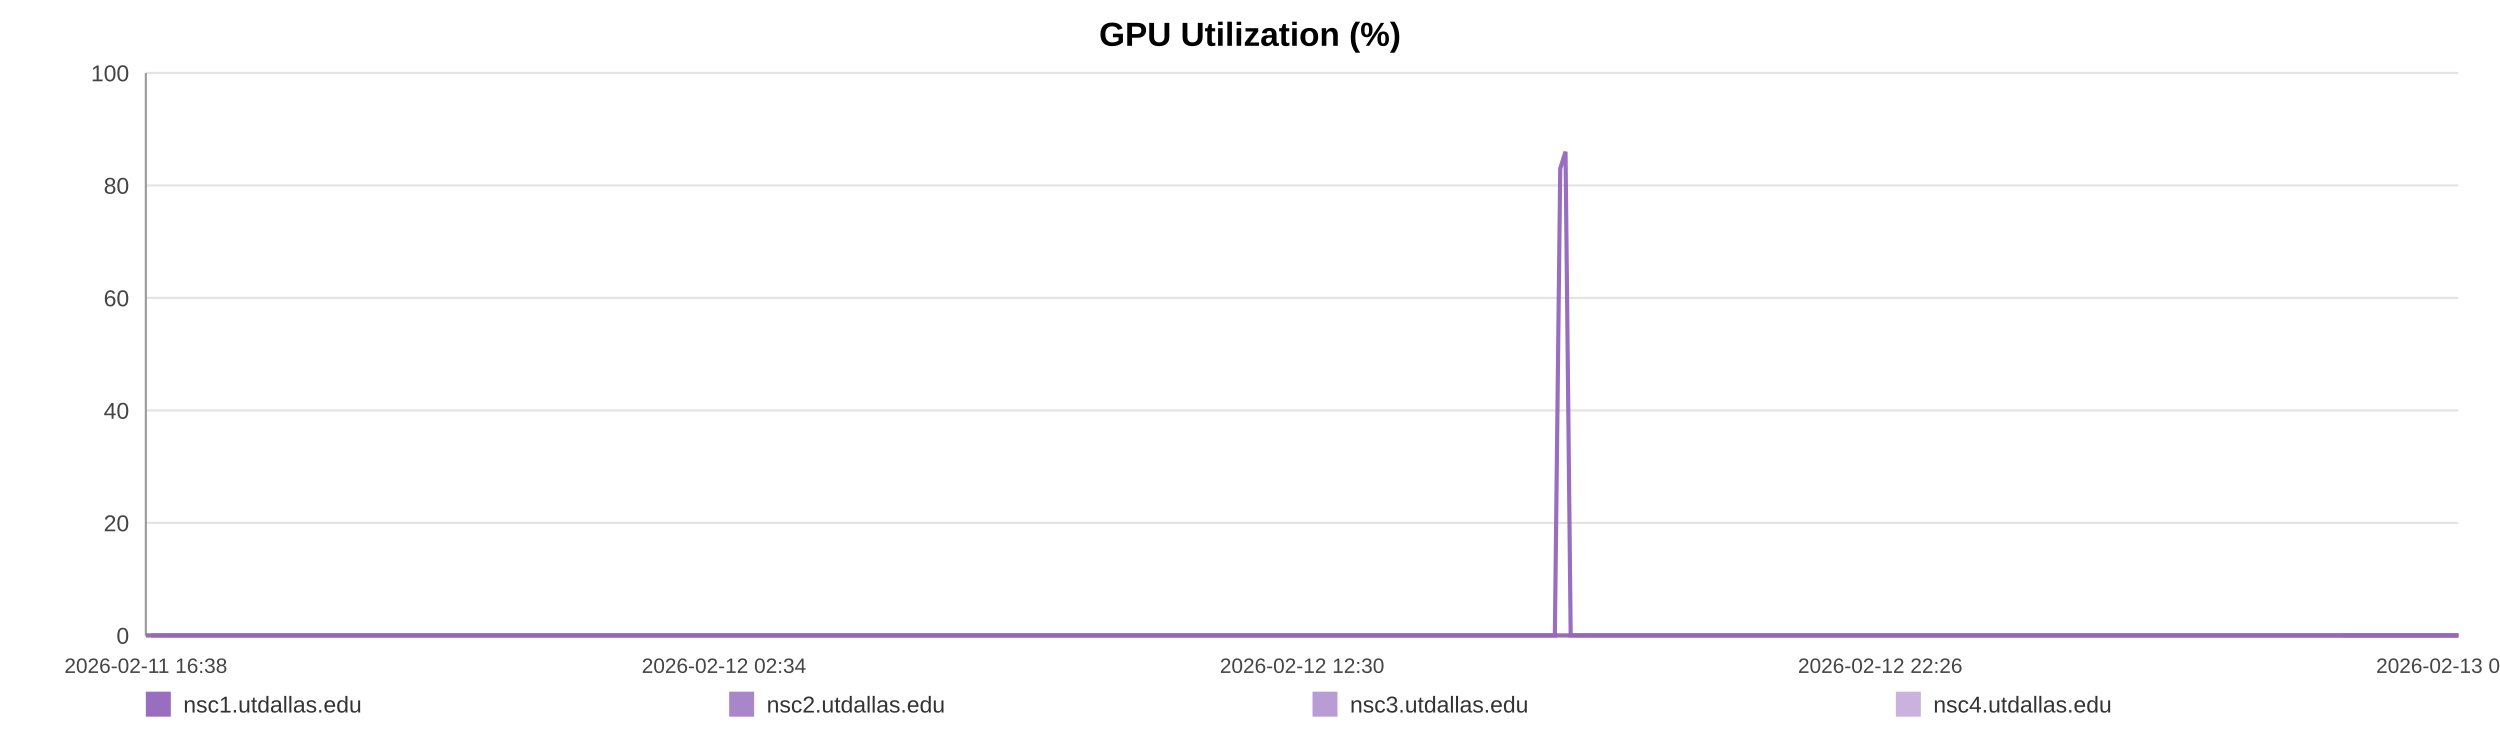
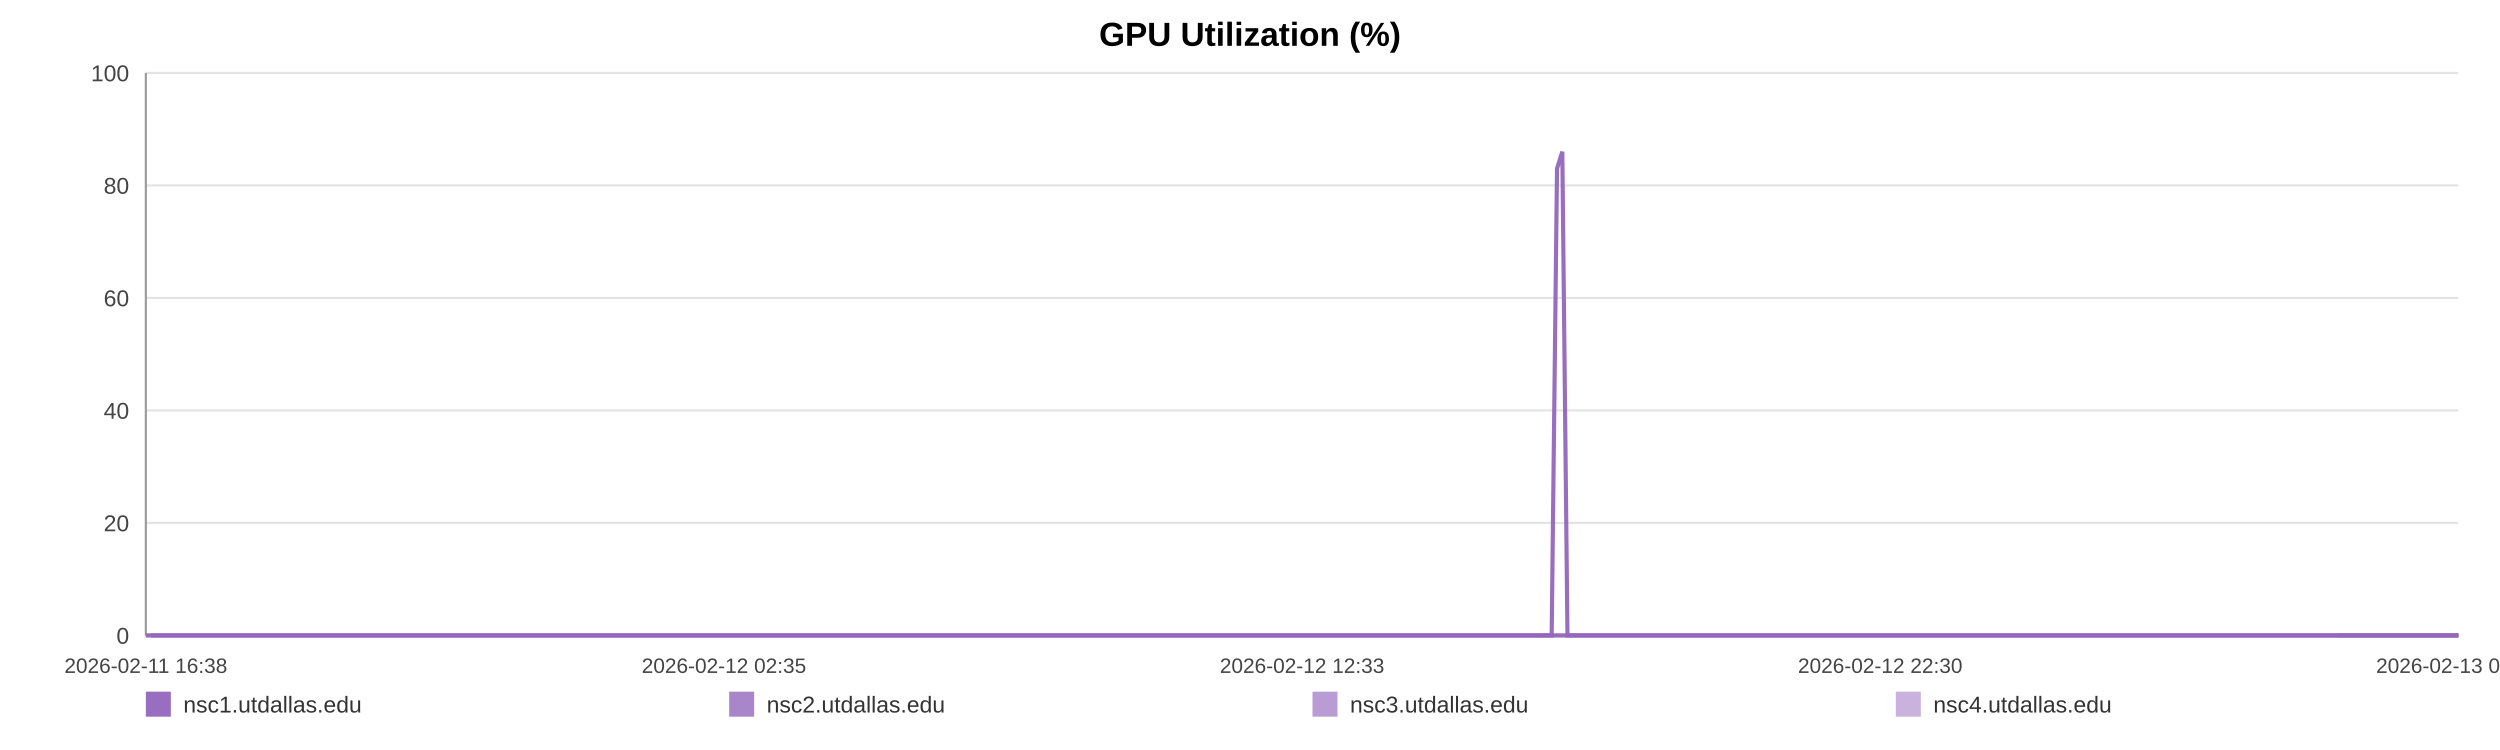
<svg xmlns="http://www.w3.org/2000/svg" width="1200" height="360" viewBox="0 0 1200 360" role="img" aria-label="GPU Utilization (%)">
  <rect width="100%" height="100%" fill="#ffffff" />
  <text x="600.0" y="22" text-anchor="middle" font-size="16" font-family="Arial, Helvetica, sans-serif" font-weight="bold">GPU Utilization (%)</text>
  <line x1="70" y1="35.00" x2="1180" y2="35.00" stroke="#e3e3e3" stroke-width="1" />
  <text x="62" y="39.00" text-anchor="end" font-size="11" fill="#444" font-family="Arial, Helvetica, sans-serif">100</text>
  <line x1="70" y1="89.00" x2="1180" y2="89.00" stroke="#e3e3e3" stroke-width="1" />
  <text x="62" y="93.00" text-anchor="end" font-size="11" fill="#444" font-family="Arial, Helvetica, sans-serif">80</text>
  <line x1="70" y1="143.00" x2="1180" y2="143.00" stroke="#e3e3e3" stroke-width="1" />
  <text x="62" y="147.00" text-anchor="end" font-size="11" fill="#444" font-family="Arial, Helvetica, sans-serif">60</text>
  <line x1="70" y1="197.00" x2="1180" y2="197.00" stroke="#e3e3e3" stroke-width="1" />
  <text x="62" y="201.00" text-anchor="end" font-size="11" fill="#444" font-family="Arial, Helvetica, sans-serif">40</text>
  <line x1="70" y1="251.00" x2="1180" y2="251.00" stroke="#e3e3e3" stroke-width="1" />
  <text x="62" y="255.00" text-anchor="end" font-size="11" fill="#444" font-family="Arial, Helvetica, sans-serif">20</text>
  <line x1="70" y1="305.00" x2="1180" y2="305.00" stroke="#e3e3e3" stroke-width="1" />
  <text x="62" y="309.00" text-anchor="end" font-size="11" fill="#444" font-family="Arial, Helvetica, sans-serif">0</text>
  <line x1="70" y1="35" x2="70" y2="305" stroke="#999" />
  <line x1="70" y1="305" x2="1180" y2="305" stroke="#999" />
  <text x="70.00" y="323" text-anchor="middle" font-size="10" fill="#444" font-family="Arial, Helvetica, sans-serif">2026-02-11 16:38</text>
-   <text x="347.50" y="323" text-anchor="middle" font-size="10" fill="#444" font-family="Arial, Helvetica, sans-serif">2026-02-12 02:34</text>
-   <text x="625.00" y="323" text-anchor="middle" font-size="10" fill="#444" font-family="Arial, Helvetica, sans-serif">2026-02-12 12:30</text>
-   <text x="902.50" y="323" text-anchor="middle" font-size="10" fill="#444" font-family="Arial, Helvetica, sans-serif">2026-02-12 22:26</text>
-   <text x="1180.00" y="323" text-anchor="middle" font-size="10" fill="#444" font-family="Arial, Helvetica, sans-serif">2026-02-13 08:22</text>
-   <polyline fill="none" stroke="#9467bd" stroke-opacity="0.95" stroke-width="2" points="72.51,305.00 75.02,305.00 77.52,305.00 80.03,305.00 82.56,305.00 85.04,305.00 87.56,305.00 90.27,305.00 92.76,305.00 95.25,305.00 97.74,305.00 100.29,305.00 102.78,305.00 105.27,305.00 109.77,305.00 113.66,305.00 116.19,305.00 118.76,305.00 121.25,305.00 123.75,305.00 126.20,305.00 128.73,305.00 131.23,305.00 133.75,305.00 136.27,305.00 138.83,305.00 141.34,305.00 143.85,305.00 146.48,305.00 149.01,305.00 151.51,305.00 154.08,305.00 156.58,305.00 159.09,305.00 161.67,305.00 164.15,305.00 166.66,305.00 169.21,305.00 171.69,305.00 174.19,305.00 176.67,305.00 179.17,305.00 181.68,305.00 184.17,305.00 186.73,305.00 189.26,305.00 191.73,305.00 194.23,305.00 196.76,305.00 199.27,305.00 202.13,305.00 204.63,305.00 207.13,305.00 209.61,305.00 212.11,305.00 214.59,305.00 217.08,305.00 219.59,305.00 222.09,305.00 224.64,305.00 227.14,305.00 229.61,305.00 232.14,305.00 234.67,305.00 237.17,305.00 239.68,305.00 242.16,305.00 244.64,305.00 247.13,305.00 249.61,305.00 252.11,305.00 254.62,305.00 257.10,305.00 259.61,305.00 262.12,305.00 264.59,305.00 267.11,305.00 269.60,305.00 272.09,305.00 274.66,305.00 277.15,305.00 279.65,305.00 282.17,305.00 284.66,305.00 287.18,305.00 289.67,305.00 292.15,305.00 294.63,305.00 297.15,305.00 299.67,305.00 302.17,305.00 304.70,305.00 307.17,305.00 309.68,305.00 312.17,305.00 314.67,305.00 317.15,305.00 319.66,305.00 322.14,305.00 324.66,305.00 327.17,305.00 329.67,305.00 332.18,305.00 334.72,305.00 337.24,305.00 339.73,305.00 342.22,305.00 344.72,305.00 347.21,305.00 349.74,305.00 352.25,305.00 354.75,305.00 357.24,305.00 359.76,305.00 362.27,305.00 364.79,305.00 367.34,305.00 369.83,305.00 372.33,305.00 374.84,305.00 377.34,305.00 379.83,305.00 382.36,305.00 385.07,305.00 387.56,305.00 390.10,305.00 392.60,305.00 395.08,305.00 397.56,305.00 400.02,305.00 402.52,305.00 405.02,305.00 407.52,305.00 410.01,305.00 412.51,305.00 415.01,305.00 417.49,305.00 420.04,305.00 422.53,305.00 425.03,305.00 427.52,305.00 430.03,305.00 432.52,305.00 435.03,305.00 437.54,305.00 440.05,305.00 442.55,305.00 445.05,305.00 447.54,305.00 450.03,305.00 452.52,305.00 455.02,305.00 457.53,305.00 460.06,305.00 462.57,305.00 465.07,305.00 467.60,305.00 470.10,305.00 472.58,305.00 475.10,305.00 477.60,305.00 480.15,305.00 482.69,305.00 485.18,305.00 487.69,305.00 490.17,305.00 492.65,305.00 495.15,305.00 497.66,305.00 500.15,305.00 502.62,305.00 505.11,305.00 507.64,305.00 510.15,305.00 512.66,305.00 515.16,305.00 517.72,305.00 520.22,305.00 522.71,305.00 525.21,305.00 527.69,305.00 530.41,305.00 532.97,305.00 535.45,305.00 537.94,305.00 540.41,305.00 542.92,305.00 545.42,305.00 547.94,305.00 550.45,305.00 552.94,305.00 555.43,305.00 557.93,305.00 560.49,305.00 562.99,305.00 565.48,305.00 567.97,305.00 570.50,305.00 573.05,305.00 575.61,305.00 578.10,305.00 580.60,305.00 583.11,305.00 585.60,305.00 588.11,305.00 590.62,305.00 593.15,305.00 595.64,305.00 598.13,305.00 600.66,305.00 603.16,305.00 605.66,305.00 608.17,305.00 610.70,305.00 613.21,305.00 615.70,305.00 618.17,305.00 620.66,305.00 623.18,305.00 625.67,305.00 628.17,305.00 630.66,305.00 633.14,305.00 635.64,305.00 638.16,305.00 640.66,305.00 643.18,305.00 645.71,305.00 648.22,305.00 650.74,305.00 653.23,305.00 655.74,305.00 658.24,305.00 660.75,305.00 663.25,305.00 665.81,305.00 668.32,305.00 670.83,305.00 673.34,305.00 675.83,305.00 678.34,305.00 680.82,305.00 683.31,305.00 685.84,305.00 688.34,305.00 690.85,305.00 693.35,305.00 695.87,305.00 698.37,305.00 700.88,305.00 703.40,305.00 705.93,305.00 708.42,305.00 710.92,305.00 713.44,305.00 715.97,305.00 718.48,305.00 720.98,305.00 723.48,305.00 726.25,305.00 728.77,305.00 731.28,305.00 733.79,305.00 736.31,305.00 738.83,305.00 741.33,305.00 743.85,305.00 746.33,305.00 748.91,80.90 751.45,72.80 753.93,305.00 756.43,305.00 758.94,305.00 761.44,305.00 763.95,305.00 766.55,305.00 769.05,305.00 771.55,305.00 774.09,305.00 776.79,305.00 779.29,305.00 782.44,305.00 786.68,305.00 789.24,305.00 791.80,305.00 794.30,305.00 796.75,305.00 799.24,305.00 801.78,305.00 804.30,305.00 806.82,305.00 809.42,305.00 812.01,305.00 814.67,305.00 817.18,305.00 819.69,305.00 822.19,305.00 824.73,305.00 827.27,305.00 829.80,305.00 832.29,305.00 834.78,305.00 837.39,305.00 839.91,305.00 842.39,305.00 844.90,305.00 847.44,305.00 850.04,305.00 852.56,305.00 855.07,305.00 857.65,305.00 860.04,305.00 862.53,305.00 865.08,305.00 867.57,305.00 870.12,305.00 872.70,305.00 875.22,305.00 877.71,305.00 880.25,305.00 882.78,305.00 885.29,305.00 887.78,305.00 890.27,305.00 892.79,305.00 895.30,305.00 897.78,305.00 900.77,305.00 903.72,305.00 906.68,305.00 909.59,305.00 912.45,305.00 915.34,305.00 918.30,305.00 921.22,305.00 923.73,305.00 926.21,305.00 928.71,305.00 931.20,305.00 933.71,305.00 936.19,305.00 938.68,305.00 941.17,305.00 943.68,305.00 946.18,305.00 948.67,305.00 951.16,305.00 953.66,305.00 956.14,305.00 958.64,305.00 961.13,305.00 963.64,305.00 966.11,305.00 968.63,305.00 971.15,305.00 973.62,305.00 976.10,305.00 978.60,305.00 981.09,305.00 983.60,305.00 986.10,305.00 988.59,305.00 991.10,305.00 993.61,305.00 996.10,305.00 998.59,305.00 1001.09,305.00 1003.57,305.00 1006.07,305.00 1008.54,305.00 1011.01,305.00 1013.50,305.00 1015.99,305.00 1018.48,305.00 1020.97,305.00 1023.46,305.00 1025.96,305.00 1028.43,305.00 1030.91,305.00 1033.36,305.00 1035.95,305.00 1038.64,305.00 1041.15,305.00 1043.66,305.00 1046.15,305.00 1048.64,305.00 1051.11,305.00 1053.60,305.00 1056.09,305.00 1059.04,305.00 1061.97,305.00 1064.88,305.00 1067.82,305.00 1070.76,305.00 1073.68,305.00 1076.67,305.00 1079.70,305.00 1082.43,305.00 1085.12,305.00 1087.62,305.00 1090.15,305.00 1092.66,305.00 1095.13,305.00 1097.62,305.00 1100.13,305.00 1102.62,305.00 1105.12,305.00 1107.60,305.00 1110.10,305.00 1112.61,305.00 1115.10,305.00 1117.64,305.00 1120.13,305.00 1122.62,305.00 1124.80,305.00 1127.39,305.00 1129.89,305.00 1132.45,305.00 1134.94,305.00 1137.43,305.00 1139.95,305.00 1142.48,305.00 1144.99,305.00 1147.52,305.00 1150.03,305.00 1152.58,305.00 1155.07,305.00 1157.54,305.00 1160.05,305.00 1162.52,305.00 1165.01,305.00 1167.49,305.00 1170.02,305.00 1172.51,305.00 1175.02,305.00 1177.52,305.00 1180.00,305.00" />
-   <polyline fill="none" stroke="#9467bd" stroke-opacity="0.80" stroke-width="2" points="70.00,305.00 72.51,305.00 75.02,305.00 77.52,305.00 80.03,305.00 82.56,305.00 85.04,305.00 87.56,305.00 90.27,305.00 92.76,305.00 95.25,305.00 97.74,305.00 100.29,305.00 102.78,305.00 105.27,305.00 109.77,305.00 113.66,305.00 116.19,305.00 118.76,305.00 121.25,305.00 123.75,305.00 126.20,305.00 128.73,305.00 131.23,305.00 133.75,305.00 136.27,305.00 138.83,305.00 141.34,305.00 143.85,305.00 146.48,305.00 149.01,305.00 151.51,305.00 154.08,305.00 156.58,305.00 159.09,305.00 161.67,305.00 164.15,305.00 166.66,305.00 169.21,305.00 171.69,305.00 174.19,305.00 176.67,305.00 179.17,305.00 181.68,305.00 184.17,305.00 186.73,305.00 189.26,305.00 191.73,305.00 194.23,305.00 196.76,305.00 199.27,305.00 202.13,305.00 204.63,305.00 207.13,305.00 209.61,305.00 212.11,305.00 214.59,305.00 217.08,305.00 219.59,305.00 222.09,305.00 224.64,305.00 227.14,305.00 229.61,305.00 232.14,305.00 234.67,305.00 237.17,305.00 239.68,305.00 242.16,305.00 244.64,305.00 247.13,305.00 249.61,305.00 252.11,305.00 254.62,305.00 257.10,305.00 259.61,305.00 262.12,305.00 264.59,305.00 267.11,305.00 269.60,305.00 272.09,305.00 274.66,305.00 277.15,305.00 279.65,305.00 282.17,305.00 284.66,305.00 287.18,305.00 289.67,305.00 292.15,305.00 294.63,305.00 297.15,305.00 299.67,305.00 302.17,305.00 304.70,305.00 307.17,305.00 309.68,305.00 312.17,305.00 314.67,305.00 317.15,305.00 319.66,305.00 322.14,305.00 324.66,305.00 327.17,305.00 329.67,305.00 332.18,305.00 334.72,305.00 337.24,305.00 339.73,305.00 342.22,305.00 344.72,305.00 347.21,305.00 349.74,305.00 352.25,305.00 354.75,305.00 357.24,305.00 359.76,305.00 362.27,305.00 364.79,305.00 367.34,305.00 369.83,305.00 372.33,305.00 374.84,305.00 377.34,305.00 379.83,305.00 382.36,305.00 385.07,305.00 387.56,305.00 390.10,305.00 392.60,305.00 395.08,305.00 397.56,305.00 400.02,305.00 402.52,305.00 405.02,305.00 407.52,305.00 410.01,305.00 412.51,305.00 415.01,305.00 417.49,305.00 420.04,305.00 422.53,305.00 425.03,305.00 427.52,305.00 430.03,305.00 432.52,305.00 435.03,305.00 437.54,305.00 440.05,305.00 442.55,305.00 445.05,305.00 447.54,305.00 450.03,305.00 452.52,305.00 455.02,305.00 457.53,305.00 460.06,305.00 462.57,305.00 465.07,305.00 467.60,305.00 470.10,305.00 472.58,305.00 475.10,305.00 477.60,305.00 480.15,305.00 482.69,305.00 485.18,305.00 487.69,305.00 490.17,305.00 492.65,305.00 495.15,305.00 497.66,305.00 500.15,305.00 502.62,305.00 505.11,305.00 507.64,305.00 510.15,305.00 512.66,305.00 515.16,305.00 517.72,305.00 520.22,305.00 522.71,305.00 525.21,305.00 527.69,305.00 530.41,305.00 532.97,305.00 535.45,305.00 537.94,305.00 540.41,305.00 542.92,305.00 545.42,305.00 547.94,305.00 550.45,305.00 552.94,305.00 555.43,305.00 557.93,305.00 560.49,305.00 562.99,305.00 565.48,305.00 567.97,305.00 570.50,305.00 573.05,305.00 575.61,305.00 578.10,305.00 580.60,305.00 583.11,305.00 585.60,305.00 588.11,305.00 590.62,305.00 593.15,305.00 595.64,305.00 598.13,305.00 600.66,305.00 603.16,305.00 605.66,305.00 608.17,305.00 610.70,305.00 613.21,305.00 615.70,305.00 618.17,305.00 620.66,305.00 623.18,305.00 625.67,305.00 628.17,305.00 630.66,305.00 633.14,305.00 635.64,305.00 638.16,305.00 640.66,305.00 643.18,305.00 645.71,305.00 648.22,305.00 650.74,305.00 653.23,305.00 655.74,305.00 658.24,305.00 660.75,305.00 663.25,305.00 665.81,305.00 668.32,305.00 670.83,305.00 673.34,305.00 675.83,305.00 678.34,305.00 680.82,305.00 683.31,305.00 685.84,305.00 688.34,305.00 690.85,305.00 693.35,305.00 695.87,305.00 698.37,305.00 700.88,305.00 703.40,305.00 705.93,305.00 708.42,305.00 710.92,305.00 713.44,305.00 715.97,305.00 718.48,305.00 720.98,305.00 723.48,305.00 726.25,305.00 728.77,305.00 731.28,305.00 733.79,305.00 736.31,305.00 738.83,305.00 741.33,305.00 743.85,305.00 746.33,305.00 748.91,305.00 751.45,305.00 753.93,305.00 756.43,305.00 758.94,305.00 761.44,305.00 763.95,305.00 766.55,305.00 769.05,305.00 771.55,305.00 774.09,305.00 776.79,305.00 779.29,305.00 782.44,305.00 786.68,305.00 789.24,305.00 791.80,305.00 794.30,305.00 796.75,305.00 799.24,305.00 801.78,305.00 804.30,305.00 806.82,305.00 809.42,305.00 812.01,305.00 814.67,305.00 817.18,305.00 819.69,305.00 822.19,305.00 824.73,305.00 827.27,305.00 829.80,305.00 832.29,305.00 834.78,305.00 837.39,305.00 839.91,305.00 842.39,305.00 844.90,305.00 847.44,305.00 850.04,305.00 852.56,305.00 855.07,305.00 857.65,305.00 860.04,305.00 862.53,305.00 865.08,305.00 867.57,305.00 870.12,305.00 872.70,305.00 875.22,305.00 877.71,305.00 880.25,305.00 882.78,305.00 885.29,305.00 887.78,305.00 890.27,305.00 892.79,305.00 895.30,305.00 897.78,305.00 900.77,305.00 903.72,305.00 906.68,305.00 909.59,305.00 912.45,305.00 915.34,305.00 918.30,305.00 921.22,305.00 923.73,305.00 926.21,305.00 928.71,305.00 931.20,305.00 933.71,305.00 936.19,305.00 938.68,305.00 941.17,305.00 943.68,305.00 946.18,305.00 948.67,305.00 951.16,305.00 953.66,305.00 956.14,305.00 958.64,305.00 961.13,305.00 963.64,305.00 966.11,305.00 968.63,305.00 971.15,305.00 973.62,305.00 976.10,305.00 978.60,305.00 981.09,305.00 983.60,305.00 986.10,305.00 988.59,305.00 991.10,305.00 993.61,305.00 996.10,305.00 998.59,305.00 1001.09,305.00 1003.57,305.00 1006.07,305.00 1008.54,305.00 1011.01,305.00 1013.50,305.00 1015.99,305.00 1018.48,305.00 1020.97,305.00 1023.46,305.00 1025.96,305.00 1028.43,305.00 1030.91,305.00 1033.36,305.00 1035.95,305.00 1038.64,305.00 1041.15,305.00 1043.66,305.00 1046.15,305.00 1048.64,305.00 1051.11,305.00 1053.60,305.00 1056.09,305.00 1059.04,305.00 1061.97,305.00 1064.88,305.00 1067.82,305.00 1070.76,305.00 1073.68,305.00 1076.67,305.00 1079.70,305.00 1082.43,305.00 1085.12,305.00 1087.62,305.00 1090.15,305.00 1092.66,305.00 1095.13,305.00 1097.62,305.00 1100.13,305.00 1102.62,305.00 1105.12,305.00 1107.60,305.00 1110.10,305.00 1112.61,305.00 1115.10,305.00 1117.64,305.00 1120.13,305.00 1122.62,305.00 1124.80,305.00 1127.39,305.00 1129.89,305.00 1132.45,305.00 1134.94,305.00 1137.43,305.00 1139.95,305.00 1142.48,305.00 1144.99,305.00 1147.52,305.00 1150.03,305.00 1152.58,305.00 1155.07,305.00 1157.54,305.00 1160.05,305.00 1162.52,305.00 1165.01,305.00 1167.49,305.00 1170.02,305.00 1172.51,305.00 1175.02,305.00 1177.52,305.00 1180.00,305.00" />
-   <polyline fill="none" stroke="#9467bd" stroke-opacity="0.65" stroke-width="2" points="1124.80,305.00 1127.39,305.00 1129.89,305.00 1132.45,305.00 1134.94,305.00 1137.43,305.00 1139.95,305.00 1142.48,305.00 1144.99,305.00 1147.52,305.00 1150.03,305.00 1152.58,305.00 1155.07,305.00 1157.54,305.00 1160.05,305.00 1162.52,305.00 1165.01,305.00 1167.49,305.00 1170.02,305.00 1172.51,305.00 1175.02,305.00 1177.52,305.00 1180.00,305.00" />
-   <polyline fill="none" stroke="#9467bd" stroke-opacity="0.50" stroke-width="2" points="70.00,305.00 72.51,305.00 75.02,305.00 77.52,305.00 80.03,305.00 82.56,305.00 85.04,305.00 87.56,305.00 90.27,305.00 92.76,305.00 95.25,305.00 97.74,305.00 100.29,305.00 102.78,305.00 105.27,305.00 109.77,305.00 113.66,305.00 116.19,305.00 118.76,305.00 121.25,305.00 123.75,305.00 126.20,305.00 128.73,305.00 131.23,305.00 133.75,305.00 136.27,305.00 138.83,305.00 141.34,305.00 143.85,305.00 146.48,305.00 149.01,305.00 151.51,305.00 154.08,305.00 156.58,305.00 159.09,305.00 161.67,305.00 164.15,305.00 166.66,305.00 169.21,305.00 171.69,305.00 174.19,305.00 176.67,305.00 179.17,305.00 181.68,305.00 184.17,305.00 186.73,305.00 189.26,305.00 191.73,305.00 194.23,305.00 196.76,305.00 199.27,305.00 202.13,305.00 204.63,305.00 207.13,305.00 209.61,305.00 212.11,305.00 214.59,305.00 217.08,305.00 219.59,305.00 222.09,305.00 224.64,305.00 227.14,305.00 229.61,305.00 232.14,305.00 234.67,305.00 237.17,305.00 239.68,305.00 242.16,305.00 244.64,305.00 247.13,305.00 249.61,305.00 252.11,305.00 254.62,305.00 257.10,305.00 259.61,305.00 262.12,305.00 264.59,305.00 267.11,305.00 269.60,305.00 272.09,305.00 274.66,305.00 277.15,305.00 279.65,305.00 282.17,305.00 284.66,305.00 287.18,305.00 289.67,305.00 292.15,305.00 294.63,305.00 297.15,305.00 299.67,305.00 302.17,305.00 304.70,305.00 307.17,305.00 309.68,305.00 312.17,305.00 314.67,305.00 317.15,305.00 319.66,305.00 322.14,305.00 324.66,305.00 327.17,305.00 329.67,305.00 332.18,305.00 334.72,305.00 337.24,305.00 339.73,305.00 342.22,305.00 344.72,305.00 347.21,305.00 349.74,305.00 352.25,305.00 354.75,305.00 357.24,305.00 359.76,305.00 362.27,305.00 364.79,305.00 367.34,305.00 369.83,305.00 372.33,305.00 374.84,305.00 377.34,305.00 379.83,305.00 382.36,305.00 385.07,305.00 387.56,305.00 390.10,305.00 392.60,305.00 395.08,305.00 397.56,305.00 400.02,305.00 402.52,305.00 405.02,305.00 407.52,305.00 410.01,305.00 412.51,305.00 415.01,305.00 417.49,305.00 420.04,305.00 422.53,305.00 425.03,305.00 427.52,305.00 430.03,305.00 432.52,305.00 435.03,305.00 437.54,305.00 440.05,305.00 442.55,305.00 445.05,305.00 447.54,305.00 450.03,305.00 452.52,305.00 455.02,305.00 457.53,305.00 460.06,305.00 462.57,305.00 465.07,305.00 467.60,305.00 470.10,305.00 472.58,305.00 475.10,305.00 477.60,305.00 480.15,305.00 482.69,305.00 485.18,305.00 487.69,305.00 490.17,305.00 492.65,305.00 495.15,305.00 497.66,305.00 500.15,305.00 502.62,305.00 505.11,305.00 507.64,305.00 510.15,305.00 512.66,305.00 515.16,305.00 517.72,305.00 520.22,305.00 522.71,305.00 525.21,305.00 527.69,305.00 530.41,305.00 532.97,305.00 535.45,305.00 537.94,305.00 540.41,305.00 542.92,305.00 545.42,305.00 547.94,305.00 550.45,305.00 552.94,305.00 555.43,305.00 557.93,305.00 560.49,305.00 562.99,305.00 565.48,305.00 567.97,305.00 570.50,305.00 573.05,305.00 575.61,305.00 578.10,305.00 580.60,305.00 583.11,305.00 585.60,305.00 588.11,305.00 590.62,305.00 593.15,305.00 595.64,305.00 598.13,305.00 600.66,305.00 603.16,305.00 605.66,305.00 608.17,305.00 610.70,305.00 613.21,305.00 615.70,305.00 618.17,305.00 620.66,305.00 623.18,305.00 625.67,305.00 628.17,305.00 630.66,305.00 633.14,305.00 635.64,305.00 638.16,305.00 640.66,305.00 643.18,305.00 645.71,305.00 648.22,305.00 650.74,305.00 653.23,305.00 655.74,305.00 658.24,305.00 660.75,305.00 663.25,305.00 665.81,305.00 668.32,305.00 670.83,305.00 673.34,305.00 675.83,305.00 678.34,305.00 680.82,305.00 683.31,305.00 685.84,305.00 688.34,305.00 690.85,305.00 693.35,305.00 695.87,305.00 698.37,305.00 700.88,305.00 703.40,305.00 705.93,305.00 708.42,305.00 710.92,305.00 713.44,305.00 715.97,305.00 718.48,305.00 720.98,305.00 723.48,305.00 726.25,305.00 728.77,305.00 731.28,305.00 733.79,305.00 736.31,305.00 738.83,305.00 741.33,305.00 743.85,305.00 746.33,305.00 748.91,305.00 751.45,305.00 753.93,305.00 756.43,305.00 758.94,305.00 761.44,305.00 763.95,305.00 766.55,305.00 769.05,305.00 771.55,305.00 774.09,305.00 776.79,305.00 779.29,305.00 782.44,305.00 786.68,305.00 789.24,305.00 791.80,305.00 794.30,305.00 796.75,305.00 799.24,305.00 801.78,305.00 804.30,305.00 806.82,305.00 809.42,305.00 812.01,305.00 814.67,305.00 817.18,305.00 819.69,305.00 822.19,305.00 824.73,305.00 827.27,305.00 829.80,305.00 832.29,305.00 834.78,305.00 837.39,305.00 839.91,305.00 842.39,305.00 844.90,305.00 847.44,305.00 850.04,305.00 852.56,305.00 855.07,305.00 857.65,305.00 860.04,305.00 862.53,305.00 865.08,305.00 867.57,305.00 870.12,305.00 872.70,305.00 875.22,305.00 877.71,305.00 880.25,305.00 882.78,305.00 885.29,305.00 887.78,305.00 890.27,305.00 892.79,305.00 895.30,305.00 897.78,305.00 900.77,305.00 903.72,305.00 906.68,305.00 909.59,305.00 912.45,305.00 915.34,305.00 918.30,305.00 921.22,305.00 923.73,305.00 926.21,305.00 928.71,305.00 931.20,305.00 933.71,305.00 936.19,305.00 938.68,305.00 941.17,305.00 943.68,305.00 946.18,305.00 948.67,305.00 951.16,305.00 953.66,305.00 956.14,305.00 958.64,305.00 961.13,305.00 963.64,305.00 966.11,305.00 968.63,305.00 971.15,305.00 973.62,305.00 976.10,305.00 978.60,305.00 981.09,305.00 983.60,305.00 986.10,305.00 988.59,305.00 991.10,305.00 993.61,305.00 996.10,305.00 998.59,305.00 1001.09,305.00 1003.57,305.00 1006.07,305.00 1008.54,305.00 1011.01,305.00 1013.50,305.00 1015.99,305.00 1018.48,305.00 1020.97,305.00 1023.46,305.00 1025.96,305.00 1028.43,305.00 1030.91,305.00 1033.36,305.00 1035.95,305.00 1038.64,305.00 1041.15,305.00 1043.66,305.00 1046.15,305.00 1048.64,305.00 1051.11,305.00 1053.60,305.00 1056.09,305.00 1059.04,305.00 1061.97,305.00 1064.88,305.00 1067.82,305.00 1070.76,305.00 1073.68,305.00 1076.67,305.00 1079.70,305.00 1082.43,305.00 1085.12,305.00 1087.62,305.00 1090.15,305.00 1092.66,305.00 1095.13,305.00 1097.62,305.00 1100.13,305.00 1102.62,305.00 1105.12,305.00 1107.60,305.00 1110.10,305.00 1112.61,305.00 1115.10,305.00 1117.64,305.00 1120.13,305.00 1122.62,305.00 1124.80,305.00 1127.39,305.00 1129.89,305.00 1132.45,305.00 1134.94,305.00 1137.43,305.00 1139.95,305.00 1142.48,305.00 1144.99,305.00 1147.52,305.00 1150.03,305.00 1152.58,305.00 1155.07,305.00 1157.54,305.00 1160.05,305.00 1162.52,305.00 1165.01,305.00 1167.49,305.00 1170.02,305.00 1172.51,305.00 1175.02,305.00 1177.52,305.00 1180.00,305.00" />
+   <text x="347.50" y="323" text-anchor="middle" font-size="10" fill="#444" font-family="Arial, Helvetica, sans-serif">2026-02-12 02:35</text>
+   <text x="625.00" y="323" text-anchor="middle" font-size="10" fill="#444" font-family="Arial, Helvetica, sans-serif">2026-02-12 12:33</text>
+   <text x="902.50" y="323" text-anchor="middle" font-size="10" fill="#444" font-family="Arial, Helvetica, sans-serif">2026-02-12 22:30</text>
+   <text x="1180.00" y="323" text-anchor="middle" font-size="10" fill="#444" font-family="Arial, Helvetica, sans-serif">2026-02-13 08:28</text>
+   <polyline fill="none" stroke="#9467bd" stroke-opacity="0.95" stroke-width="2" points="72.50,305.00 75.01,305.00 77.50,305.00 80.01,305.00 82.53,305.00 85.01,305.00 87.52,305.00 90.22,305.00 92.71,305.00 95.19,305.00 97.68,305.00 100.22,305.00 102.70,305.00 105.19,305.00 109.68,305.00 113.56,305.00 116.08,305.00 118.65,305.00 121.14,305.00 123.63,305.00 126.08,305.00 128.60,305.00 131.09,305.00 133.61,305.00 136.12,305.00 138.67,305.00 141.18,305.00 143.69,305.00 146.31,305.00 148.83,305.00 151.33,305.00 153.89,305.00 156.39,305.00 158.89,305.00 161.46,305.00 163.94,305.00 166.44,305.00 168.99,305.00 171.46,305.00 173.96,305.00 176.43,305.00 178.92,305.00 181.43,305.00 183.91,305.00 186.47,305.00 188.99,305.00 191.46,305.00 193.95,305.00 196.47,305.00 198.97,305.00 201.83,305.00 204.33,305.00 206.82,305.00 209.30,305.00 211.78,305.00 214.26,305.00 216.74,305.00 219.25,305.00 221.74,305.00 224.29,305.00 226.78,305.00 229.25,305.00 231.77,305.00 234.30,305.00 236.79,305.00 239.30,305.00 241.77,305.00 244.25,305.00 246.73,305.00 249.21,305.00 251.70,305.00 254.20,305.00 256.68,305.00 259.18,305.00 261.68,305.00 264.15,305.00 266.67,305.00 269.15,305.00 271.63,305.00 274.19,305.00 276.68,305.00 279.18,305.00 281.69,305.00 284.18,305.00 286.68,305.00 289.18,305.00 291.65,305.00 294.12,305.00 296.64,305.00 299.15,305.00 301.65,305.00 304.17,305.00 306.63,305.00 309.14,305.00 311.62,305.00 314.12,305.00 316.59,305.00 319.09,305.00 321.57,305.00 324.08,305.00 326.58,305.00 329.08,305.00 331.58,305.00 334.12,305.00 336.63,305.00 339.12,305.00 341.61,305.00 344.10,305.00 346.58,305.00 349.11,305.00 351.61,305.00 354.10,305.00 356.59,305.00 359.10,305.00 361.61,305.00 364.12,305.00 366.66,305.00 369.15,305.00 371.65,305.00 374.15,305.00 376.64,305.00 379.13,305.00 381.65,305.00 384.36,305.00 386.84,305.00 389.37,305.00 391.86,305.00 394.34,305.00 396.82,305.00 399.27,305.00 401.76,305.00 404.26,305.00 406.76,305.00 409.24,305.00 411.73,305.00 414.23,305.00 416.70,305.00 419.25,305.00 421.73,305.00 424.23,305.00 426.71,305.00 429.21,305.00 431.69,305.00 434.20,305.00 436.71,305.00 439.21,305.00 441.71,305.00 444.20,305.00 446.68,305.00 449.16,305.00 451.66,305.00 454.15,305.00 456.66,305.00 459.18,305.00 461.68,305.00 464.17,305.00 466.70,305.00 469.20,305.00 471.67,305.00 474.18,305.00 476.68,305.00 479.22,305.00 481.75,305.00 484.23,305.00 486.74,305.00 489.22,305.00 491.70,305.00 494.19,305.00 496.69,305.00 499.17,305.00 501.64,305.00 504.13,305.00 506.65,305.00 509.15,305.00 511.66,305.00 514.15,305.00 516.70,305.00 519.20,305.00 521.69,305.00 524.17,305.00 526.65,305.00 529.37,305.00 531.92,305.00 534.40,305.00 536.88,305.00 539.34,305.00 541.85,305.00 544.34,305.00 546.85,305.00 549.36,305.00 551.84,305.00 554.33,305.00 556.83,305.00 559.38,305.00 561.88,305.00 564.35,305.00 566.84,305.00 569.37,305.00 571.91,305.00 574.47,305.00 576.95,305.00 579.45,305.00 581.95,305.00 584.43,305.00 586.94,305.00 589.44,305.00 591.97,305.00 594.45,305.00 596.93,305.00 599.45,305.00 601.95,305.00 604.45,305.00 606.95,305.00 609.48,305.00 611.98,305.00 614.46,305.00 616.93,305.00 619.42,305.00 621.92,305.00 624.42,305.00 626.90,305.00 629.39,305.00 631.86,305.00 634.35,305.00 636.87,305.00 639.37,305.00 641.88,305.00 644.41,305.00 646.91,305.00 649.42,305.00 651.91,305.00 654.42,305.00 656.91,305.00 659.41,305.00 661.91,305.00 664.46,305.00 666.96,305.00 669.47,305.00 671.97,305.00 674.46,305.00 676.96,305.00 679.43,305.00 681.92,305.00 684.44,305.00 686.94,305.00 689.44,305.00 691.94,305.00 694.46,305.00 696.95,305.00 699.45,305.00 701.96,305.00 704.49,305.00 706.97,305.00 709.46,305.00 711.98,305.00 714.50,305.00 717.01,305.00 719.50,305.00 722.00,305.00 724.77,305.00 727.28,305.00 729.78,305.00 732.28,305.00 734.80,305.00 737.31,305.00 739.81,305.00 742.32,305.00 744.80,305.00 747.37,80.90 749.91,72.80 752.38,305.00 754.88,305.00 757.38,305.00 759.88,305.00 762.38,305.00 764.97,305.00 767.47,305.00 769.96,305.00 772.49,305.00 775.19,305.00 777.69,305.00 780.83,305.00 785.05,305.00 787.61,305.00 790.16,305.00 792.65,305.00 795.10,305.00 797.58,305.00 800.12,305.00 802.63,305.00 805.15,305.00 807.75,305.00 810.33,305.00 812.98,305.00 815.49,305.00 817.99,305.00 820.49,305.00 823.02,305.00 825.55,305.00 828.07,305.00 830.56,305.00 833.05,305.00 835.65,305.00 838.17,305.00 840.64,305.00 843.14,305.00 845.68,305.00 848.27,305.00 850.79,305.00 853.29,305.00 855.86,305.00 858.25,305.00 860.74,305.00 863.28,305.00 865.77,305.00 868.31,305.00 870.88,305.00 873.39,305.00 875.88,305.00 878.41,305.00 880.94,305.00 883.44,305.00 885.93,305.00 888.41,305.00 890.92,305.00 893.43,305.00 895.91,305.00 898.89,305.00 901.83,305.00 904.79,305.00 907.69,305.00 910.54,305.00 913.42,305.00 916.38,305.00 919.29,305.00 921.80,305.00 924.27,305.00 926.76,305.00 929.25,305.00 931.75,305.00 934.23,305.00 936.71,305.00 939.20,305.00 941.70,305.00 944.19,305.00 946.68,305.00 949.17,305.00 951.66,305.00 954.14,305.00 956.63,305.00 959.11,305.00 961.61,305.00 964.08,305.00 966.59,305.00 969.11,305.00 971.57,305.00 974.05,305.00 976.54,305.00 979.03,305.00 981.53,305.00 984.03,305.00 986.51,305.00 989.01,305.00 991.51,305.00 994.00,305.00 996.49,305.00 998.98,305.00 1001.46,305.00 1003.95,305.00 1006.41,305.00 1008.87,305.00 1011.37,305.00 1013.85,305.00 1016.33,305.00 1018.81,305.00 1021.30,305.00 1023.79,305.00 1026.26,305.00 1028.73,305.00 1031.18,305.00 1033.76,305.00 1036.44,305.00 1038.95,305.00 1041.45,305.00 1043.94,305.00 1046.42,305.00 1048.89,305.00 1051.37,305.00 1053.85,305.00 1056.80,305.00 1059.73,305.00 1062.63,305.00 1065.55,305.00 1068.50,305.00 1071.41,305.00 1074.39,305.00 1077.41,305.00 1080.14,305.00 1082.82,305.00 1085.32,305.00 1087.84,305.00 1090.34,305.00 1092.81,305.00 1095.29,305.00 1097.79,305.00 1100.28,305.00 1102.77,305.00 1105.25,305.00 1107.75,305.00 1110.25,305.00 1112.73,305.00 1115.26,305.00 1117.75,305.00 1120.23,305.00 1122.41,305.00 1124.99,305.00 1127.48,305.00 1130.04,305.00 1132.53,305.00 1135.01,305.00 1137.53,305.00 1140.05,305.00 1142.55,305.00 1145.08,305.00 1147.58,305.00 1150.13,305.00 1152.61,305.00 1155.08,305.00 1157.58,305.00 1160.05,305.00 1162.53,305.00 1165.01,305.00 1167.53,305.00 1170.02,305.00 1172.52,305.00 1175.01,305.00 1177.48,305.00 1180.00,305.00" />
+   <polyline fill="none" stroke="#9467bd" stroke-opacity="0.80" stroke-width="2" points="70.00,305.00 72.50,305.00 75.01,305.00 77.50,305.00 80.01,305.00 82.53,305.00 85.01,305.00 87.52,305.00 90.22,305.00 92.71,305.00 95.19,305.00 97.68,305.00 100.22,305.00 102.70,305.00 105.19,305.00 109.68,305.00 113.56,305.00 116.08,305.00 118.65,305.00 121.14,305.00 123.63,305.00 126.08,305.00 128.60,305.00 131.09,305.00 133.61,305.00 136.12,305.00 138.67,305.00 141.18,305.00 143.69,305.00 146.31,305.00 148.83,305.00 151.33,305.00 153.89,305.00 156.39,305.00 158.89,305.00 161.46,305.00 163.94,305.00 166.44,305.00 168.99,305.00 171.46,305.00 173.96,305.00 176.43,305.00 178.92,305.00 181.43,305.00 183.91,305.00 186.47,305.00 188.99,305.00 191.46,305.00 193.95,305.00 196.47,305.00 198.97,305.00 201.83,305.00 204.33,305.00 206.82,305.00 209.30,305.00 211.78,305.00 214.26,305.00 216.74,305.00 219.25,305.00 221.74,305.00 224.29,305.00 226.78,305.00 229.25,305.00 231.77,305.00 234.30,305.00 236.79,305.00 239.30,305.00 241.77,305.00 244.25,305.00 246.73,305.00 249.21,305.00 251.70,305.00 254.20,305.00 256.68,305.00 259.18,305.00 261.68,305.00 264.15,305.00 266.67,305.00 269.15,305.00 271.63,305.00 274.19,305.00 276.68,305.00 279.18,305.00 281.69,305.00 284.18,305.00 286.68,305.00 289.18,305.00 291.65,305.00 294.12,305.00 296.64,305.00 299.15,305.00 301.65,305.00 304.17,305.00 306.63,305.00 309.14,305.00 311.62,305.00 314.12,305.00 316.59,305.00 319.09,305.00 321.57,305.00 324.08,305.00 326.58,305.00 329.08,305.00 331.58,305.00 334.12,305.00 336.63,305.00 339.12,305.00 341.61,305.00 344.10,305.00 346.58,305.00 349.11,305.00 351.61,305.00 354.10,305.00 356.59,305.00 359.10,305.00 361.61,305.00 364.12,305.00 366.66,305.00 369.15,305.00 371.65,305.00 374.15,305.00 376.64,305.00 379.13,305.00 381.65,305.00 384.36,305.00 386.84,305.00 389.37,305.00 391.86,305.00 394.34,305.00 396.82,305.00 399.27,305.00 401.76,305.00 404.26,305.00 406.76,305.00 409.24,305.00 411.73,305.00 414.23,305.00 416.70,305.00 419.25,305.00 421.73,305.00 424.23,305.00 426.71,305.00 429.21,305.00 431.69,305.00 434.20,305.00 436.71,305.00 439.21,305.00 441.71,305.00 444.20,305.00 446.68,305.00 449.16,305.00 451.66,305.00 454.15,305.00 456.66,305.00 459.18,305.00 461.68,305.00 464.17,305.00 466.70,305.00 469.20,305.00 471.67,305.00 474.18,305.00 476.68,305.00 479.22,305.00 481.75,305.00 484.23,305.00 486.74,305.00 489.22,305.00 491.70,305.00 494.19,305.00 496.69,305.00 499.17,305.00 501.64,305.00 504.13,305.00 506.65,305.00 509.15,305.00 511.66,305.00 514.15,305.00 516.70,305.00 519.20,305.00 521.69,305.00 524.17,305.00 526.65,305.00 529.37,305.00 531.92,305.00 534.40,305.00 536.88,305.00 539.34,305.00 541.85,305.00 544.34,305.00 546.85,305.00 549.36,305.00 551.84,305.00 554.33,305.00 556.83,305.00 559.38,305.00 561.88,305.00 564.35,305.00 566.84,305.00 569.37,305.00 571.91,305.00 574.47,305.00 576.95,305.00 579.45,305.00 581.95,305.00 584.43,305.00 586.94,305.00 589.44,305.00 591.97,305.00 594.45,305.00 596.93,305.00 599.45,305.00 601.95,305.00 604.45,305.00 606.95,305.00 609.48,305.00 611.98,305.00 614.46,305.00 616.93,305.00 619.42,305.00 621.92,305.00 624.42,305.00 626.90,305.00 629.39,305.00 631.86,305.00 634.35,305.00 636.87,305.00 639.37,305.00 641.88,305.00 644.41,305.00 646.91,305.00 649.42,305.00 651.91,305.00 654.42,305.00 656.91,305.00 659.41,305.00 661.91,305.00 664.46,305.00 666.96,305.00 669.47,305.00 671.97,305.00 674.46,305.00 676.96,305.00 679.43,305.00 681.92,305.00 684.44,305.00 686.94,305.00 689.44,305.00 691.94,305.00 694.46,305.00 696.95,305.00 699.45,305.00 701.96,305.00 704.49,305.00 706.97,305.00 709.46,305.00 711.98,305.00 714.50,305.00 717.01,305.00 719.50,305.00 722.00,305.00 724.77,305.00 727.28,305.00 729.78,305.00 732.28,305.00 734.80,305.00 737.31,305.00 739.81,305.00 742.32,305.00 744.80,305.00 747.37,305.00 749.91,305.00 752.38,305.00 754.88,305.00 757.38,305.00 759.88,305.00 762.38,305.00 764.97,305.00 767.47,305.00 769.96,305.00 772.49,305.00 775.19,305.00 777.69,305.00 780.83,305.00 785.05,305.00 787.61,305.00 790.16,305.00 792.65,305.00 795.10,305.00 797.58,305.00 800.12,305.00 802.63,305.00 805.15,305.00 807.75,305.00 810.33,305.00 812.98,305.00 815.49,305.00 817.99,305.00 820.49,305.00 823.02,305.00 825.55,305.00 828.07,305.00 830.56,305.00 833.05,305.00 835.65,305.00 838.17,305.00 840.64,305.00 843.14,305.00 845.68,305.00 848.27,305.00 850.79,305.00 853.29,305.00 855.86,305.00 858.25,305.00 860.74,305.00 863.28,305.00 865.77,305.00 868.31,305.00 870.88,305.00 873.39,305.00 875.88,305.00 878.41,305.00 880.94,305.00 883.44,305.00 885.93,305.00 888.41,305.00 890.92,305.00 893.43,305.00 895.91,305.00 898.89,305.00 901.83,305.00 904.79,305.00 907.69,305.00 910.54,305.00 913.42,305.00 916.38,305.00 919.29,305.00 921.80,305.00 924.27,305.00 926.76,305.00 929.25,305.00 931.75,305.00 934.23,305.00 936.71,305.00 939.20,305.00 941.70,305.00 944.19,305.00 946.68,305.00 949.17,305.00 951.66,305.00 954.14,305.00 956.63,305.00 959.11,305.00 961.61,305.00 964.08,305.00 966.59,305.00 969.11,305.00 971.57,305.00 974.05,305.00 976.54,305.00 979.03,305.00 981.53,305.00 984.03,305.00 986.51,305.00 989.01,305.00 991.51,305.00 994.00,305.00 996.49,305.00 998.98,305.00 1001.46,305.00 1003.95,305.00 1006.41,305.00 1008.87,305.00 1011.37,305.00 1013.85,305.00 1016.33,305.00 1018.81,305.00 1021.30,305.00 1023.79,305.00 1026.26,305.00 1028.73,305.00 1031.18,305.00 1033.76,305.00 1036.44,305.00 1038.95,305.00 1041.45,305.00 1043.94,305.00 1046.42,305.00 1048.89,305.00 1051.37,305.00 1053.85,305.00 1056.80,305.00 1059.73,305.00 1062.63,305.00 1065.55,305.00 1068.50,305.00 1071.41,305.00 1074.39,305.00 1077.41,305.00 1080.14,305.00 1082.82,305.00 1085.32,305.00 1087.84,305.00 1090.34,305.00 1092.81,305.00 1095.29,305.00 1097.79,305.00 1100.28,305.00 1102.77,305.00 1105.25,305.00 1107.75,305.00 1110.25,305.00 1112.73,305.00 1115.26,305.00 1117.75,305.00 1120.23,305.00 1122.41,305.00 1124.99,305.00 1127.48,305.00 1130.04,305.00 1132.53,305.00 1135.01,305.00 1137.53,305.00 1140.05,305.00 1142.55,305.00 1145.08,305.00 1147.58,305.00 1150.13,305.00 1152.61,305.00 1155.08,305.00 1157.58,305.00 1160.05,305.00 1162.53,305.00 1165.01,305.00 1167.53,305.00 1170.02,305.00 1172.52,305.00 1175.01,305.00 1177.48,305.00 1180.00,305.00" />
+   <polyline fill="none" stroke="#9467bd" stroke-opacity="0.65" stroke-width="2" points="1122.41,305.00 1124.99,305.00 1127.48,305.00 1130.04,305.00 1132.53,305.00 1135.01,305.00 1137.53,305.00 1140.05,305.00 1142.55,305.00 1145.08,305.00 1147.58,305.00 1150.13,305.00 1152.61,305.00 1155.08,305.00 1157.58,305.00 1160.05,305.00 1162.53,305.00 1165.01,305.00 1167.53,305.00 1170.02,305.00 1172.52,305.00 1175.01,305.00 1177.48,305.00 1180.00,305.00" />
+   <polyline fill="none" stroke="#9467bd" stroke-opacity="0.50" stroke-width="2" points="70.00,305.00 72.50,305.00 75.01,305.00 77.50,305.00 80.01,305.00 82.53,305.00 85.01,305.00 87.52,305.00 90.22,305.00 92.71,305.00 95.19,305.00 97.68,305.00 100.22,305.00 102.70,305.00 105.19,305.00 109.68,305.00 113.56,305.00 116.08,305.00 118.65,305.00 121.14,305.00 123.63,305.00 126.08,305.00 128.60,305.00 131.09,305.00 133.61,305.00 136.12,305.00 138.67,305.00 141.18,305.00 143.69,305.00 146.31,305.00 148.83,305.00 151.33,305.00 153.89,305.00 156.39,305.00 158.89,305.00 161.46,305.00 163.94,305.00 166.44,305.00 168.99,305.00 171.46,305.00 173.96,305.00 176.43,305.00 178.92,305.00 181.43,305.00 183.91,305.00 186.47,305.00 188.99,305.00 191.46,305.00 193.95,305.00 196.47,305.00 198.97,305.00 201.83,305.00 204.33,305.00 206.82,305.00 209.30,305.00 211.78,305.00 214.26,305.00 216.74,305.00 219.25,305.00 221.74,305.00 224.29,305.00 226.78,305.00 229.25,305.00 231.77,305.00 234.30,305.00 236.79,305.00 239.30,305.00 241.77,305.00 244.25,305.00 246.73,305.00 249.21,305.00 251.70,305.00 254.20,305.00 256.68,305.00 259.18,305.00 261.68,305.00 264.15,305.00 266.67,305.00 269.15,305.00 271.63,305.00 274.19,305.00 276.68,305.00 279.18,305.00 281.69,305.00 284.18,305.00 286.68,305.00 289.18,305.00 291.65,305.00 294.12,305.00 296.64,305.00 299.15,305.00 301.65,305.00 304.17,305.00 306.63,305.00 309.14,305.00 311.62,305.00 314.12,305.00 316.59,305.00 319.09,305.00 321.57,305.00 324.08,305.00 326.58,305.00 329.08,305.00 331.58,305.00 334.12,305.00 336.63,305.00 339.12,305.00 341.61,305.00 344.10,305.00 346.58,305.00 349.11,305.00 351.61,305.00 354.10,305.00 356.59,305.00 359.10,305.00 361.61,305.00 364.12,305.00 366.66,305.00 369.15,305.00 371.65,305.00 374.15,305.00 376.64,305.00 379.13,305.00 381.65,305.00 384.36,305.00 386.84,305.00 389.37,305.00 391.86,305.00 394.34,305.00 396.82,305.00 399.27,305.00 401.76,305.00 404.26,305.00 406.76,305.00 409.24,305.00 411.73,305.00 414.23,305.00 416.70,305.00 419.25,305.00 421.73,305.00 424.23,305.00 426.71,305.00 429.21,305.00 431.69,305.00 434.20,305.00 436.71,305.00 439.21,305.00 441.71,305.00 444.20,305.00 446.68,305.00 449.16,305.00 451.66,305.00 454.15,305.00 456.66,305.00 459.18,305.00 461.68,305.00 464.17,305.00 466.70,305.00 469.20,305.00 471.67,305.00 474.18,305.00 476.68,305.00 479.22,305.00 481.75,305.00 484.23,305.00 486.74,305.00 489.22,305.00 491.70,305.00 494.19,305.00 496.69,305.00 499.17,305.00 501.64,305.00 504.13,305.00 506.65,305.00 509.15,305.00 511.66,305.00 514.15,305.00 516.70,305.00 519.20,305.00 521.69,305.00 524.17,305.00 526.65,305.00 529.37,305.00 531.92,305.00 534.40,305.00 536.88,305.00 539.34,305.00 541.85,305.00 544.34,305.00 546.85,305.00 549.36,305.00 551.84,305.00 554.33,305.00 556.83,305.00 559.38,305.00 561.88,305.00 564.35,305.00 566.84,305.00 569.37,305.00 571.91,305.00 574.47,305.00 576.95,305.00 579.45,305.00 581.95,305.00 584.43,305.00 586.94,305.00 589.44,305.00 591.97,305.00 594.45,305.00 596.93,305.00 599.45,305.00 601.95,305.00 604.45,305.00 606.95,305.00 609.48,305.00 611.98,305.00 614.46,305.00 616.93,305.00 619.42,305.00 621.92,305.00 624.42,305.00 626.90,305.00 629.39,305.00 631.86,305.00 634.35,305.00 636.87,305.00 639.37,305.00 641.88,305.00 644.41,305.00 646.91,305.00 649.42,305.00 651.91,305.00 654.42,305.00 656.91,305.00 659.41,305.00 661.91,305.00 664.46,305.00 666.96,305.00 669.47,305.00 671.97,305.00 674.46,305.00 676.96,305.00 679.43,305.00 681.92,305.00 684.44,305.00 686.94,305.00 689.44,305.00 691.94,305.00 694.46,305.00 696.95,305.00 699.45,305.00 701.96,305.00 704.49,305.00 706.97,305.00 709.46,305.00 711.98,305.00 714.50,305.00 717.01,305.00 719.50,305.00 722.00,305.00 724.77,305.00 727.28,305.00 729.78,305.00 732.28,305.00 734.80,305.00 737.31,305.00 739.81,305.00 742.32,305.00 744.80,305.00 747.37,305.00 749.91,305.00 752.38,305.00 754.88,305.00 757.38,305.00 759.88,305.00 762.38,305.00 764.97,305.00 767.47,305.00 769.96,305.00 772.49,305.00 775.19,305.00 777.69,305.00 780.83,305.00 785.05,305.00 787.61,305.00 790.16,305.00 792.65,305.00 795.10,305.00 797.58,305.00 800.12,305.00 802.63,305.00 805.15,305.00 807.75,305.00 810.33,305.00 812.98,305.00 815.49,305.00 817.99,305.00 820.49,305.00 823.02,305.00 825.55,305.00 828.07,305.00 830.56,305.00 833.05,305.00 835.65,305.00 838.17,305.00 840.64,305.00 843.14,305.00 845.68,305.00 848.27,305.00 850.79,305.00 853.29,305.00 855.86,305.00 858.25,305.00 860.74,305.00 863.28,305.00 865.77,305.00 868.31,305.00 870.88,305.00 873.39,305.00 875.88,305.00 878.41,305.00 880.94,305.00 883.44,305.00 885.93,305.00 888.41,305.00 890.92,305.00 893.43,305.00 895.91,305.00 898.89,305.00 901.83,305.00 904.79,305.00 907.69,305.00 910.54,305.00 913.42,305.00 916.38,305.00 919.29,305.00 921.80,305.00 924.27,305.00 926.76,305.00 929.25,305.00 931.75,305.00 934.23,305.00 936.71,305.00 939.20,305.00 941.70,305.00 944.19,305.00 946.68,305.00 949.17,305.00 951.66,305.00 954.14,305.00 956.63,305.00 959.11,305.00 961.61,305.00 964.08,305.00 966.59,305.00 969.11,305.00 971.57,305.00 974.05,305.00 976.54,305.00 979.03,305.00 981.53,305.00 984.03,305.00 986.51,305.00 989.01,305.00 991.51,305.00 994.00,305.00 996.49,305.00 998.98,305.00 1001.46,305.00 1003.95,305.00 1006.41,305.00 1008.87,305.00 1011.37,305.00 1013.85,305.00 1016.33,305.00 1018.81,305.00 1021.30,305.00 1023.79,305.00 1026.26,305.00 1028.73,305.00 1031.18,305.00 1033.76,305.00 1036.44,305.00 1038.95,305.00 1041.45,305.00 1043.94,305.00 1046.42,305.00 1048.89,305.00 1051.37,305.00 1053.85,305.00 1056.80,305.00 1059.73,305.00 1062.63,305.00 1065.55,305.00 1068.50,305.00 1071.41,305.00 1074.39,305.00 1077.41,305.00 1080.14,305.00 1082.82,305.00 1085.32,305.00 1087.84,305.00 1090.34,305.00 1092.81,305.00 1095.29,305.00 1097.79,305.00 1100.28,305.00 1102.77,305.00 1105.25,305.00 1107.75,305.00 1110.25,305.00 1112.73,305.00 1115.26,305.00 1117.75,305.00 1120.23,305.00 1122.41,305.00 1124.99,305.00 1127.48,305.00 1130.04,305.00 1132.53,305.00 1135.01,305.00 1137.53,305.00 1140.05,305.00 1142.55,305.00 1145.08,305.00 1147.58,305.00 1150.13,305.00 1152.61,305.00 1155.08,305.00 1157.58,305.00 1160.05,305.00 1162.53,305.00 1165.01,305.00 1167.53,305.00 1170.02,305.00 1172.52,305.00 1175.01,305.00 1177.48,305.00 1180.00,305.00" />
  <rect x="70" y="332" width="12" height="12" fill="#9467bd" fill-opacity="0.95" />
  <text x="88" y="342" font-size="11" fill="#333" font-family="Arial, Helvetica, sans-serif">nsc1.utdallas.edu</text>
  <rect x="350" y="332" width="12" height="12" fill="#9467bd" fill-opacity="0.80" />
  <text x="368" y="342" font-size="11" fill="#333" font-family="Arial, Helvetica, sans-serif">nsc2.utdallas.edu</text>
  <rect x="630" y="332" width="12" height="12" fill="#9467bd" fill-opacity="0.65" />
  <text x="648" y="342" font-size="11" fill="#333" font-family="Arial, Helvetica, sans-serif">nsc3.utdallas.edu</text>
  <rect x="910" y="332" width="12" height="12" fill="#9467bd" fill-opacity="0.50" />
  <text x="928" y="342" font-size="11" fill="#333" font-family="Arial, Helvetica, sans-serif">nsc4.utdallas.edu</text>
</svg>
